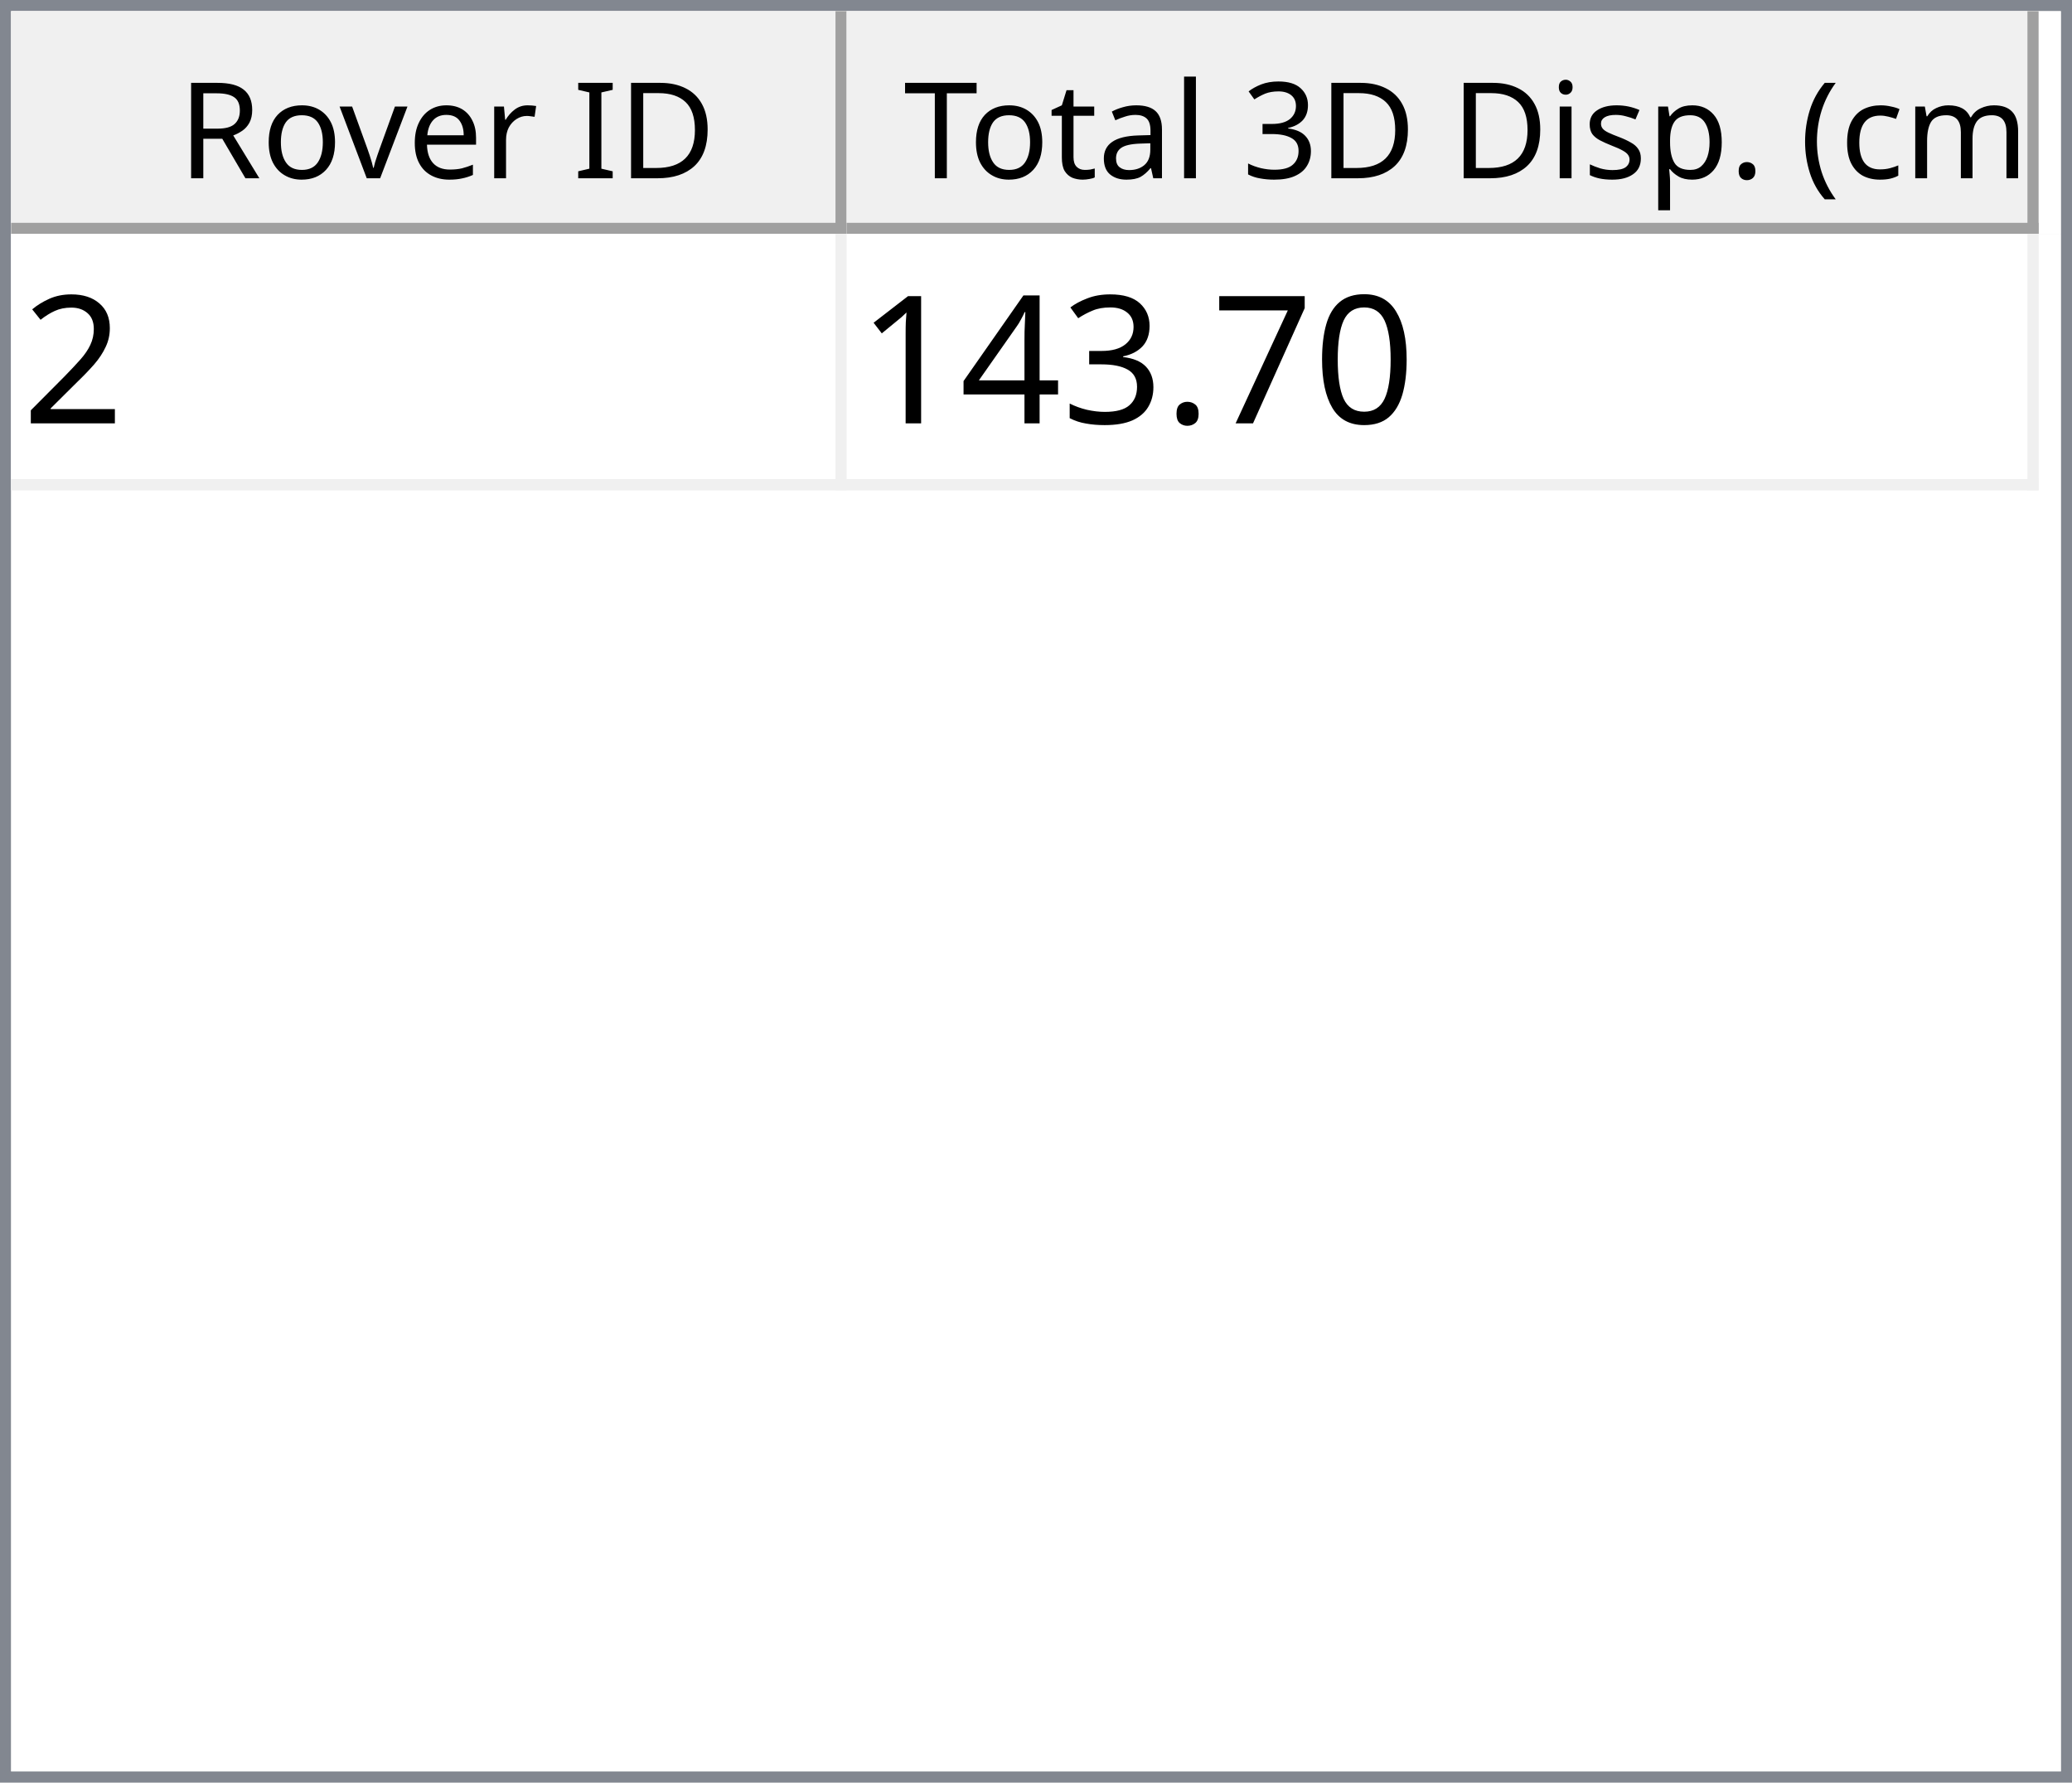
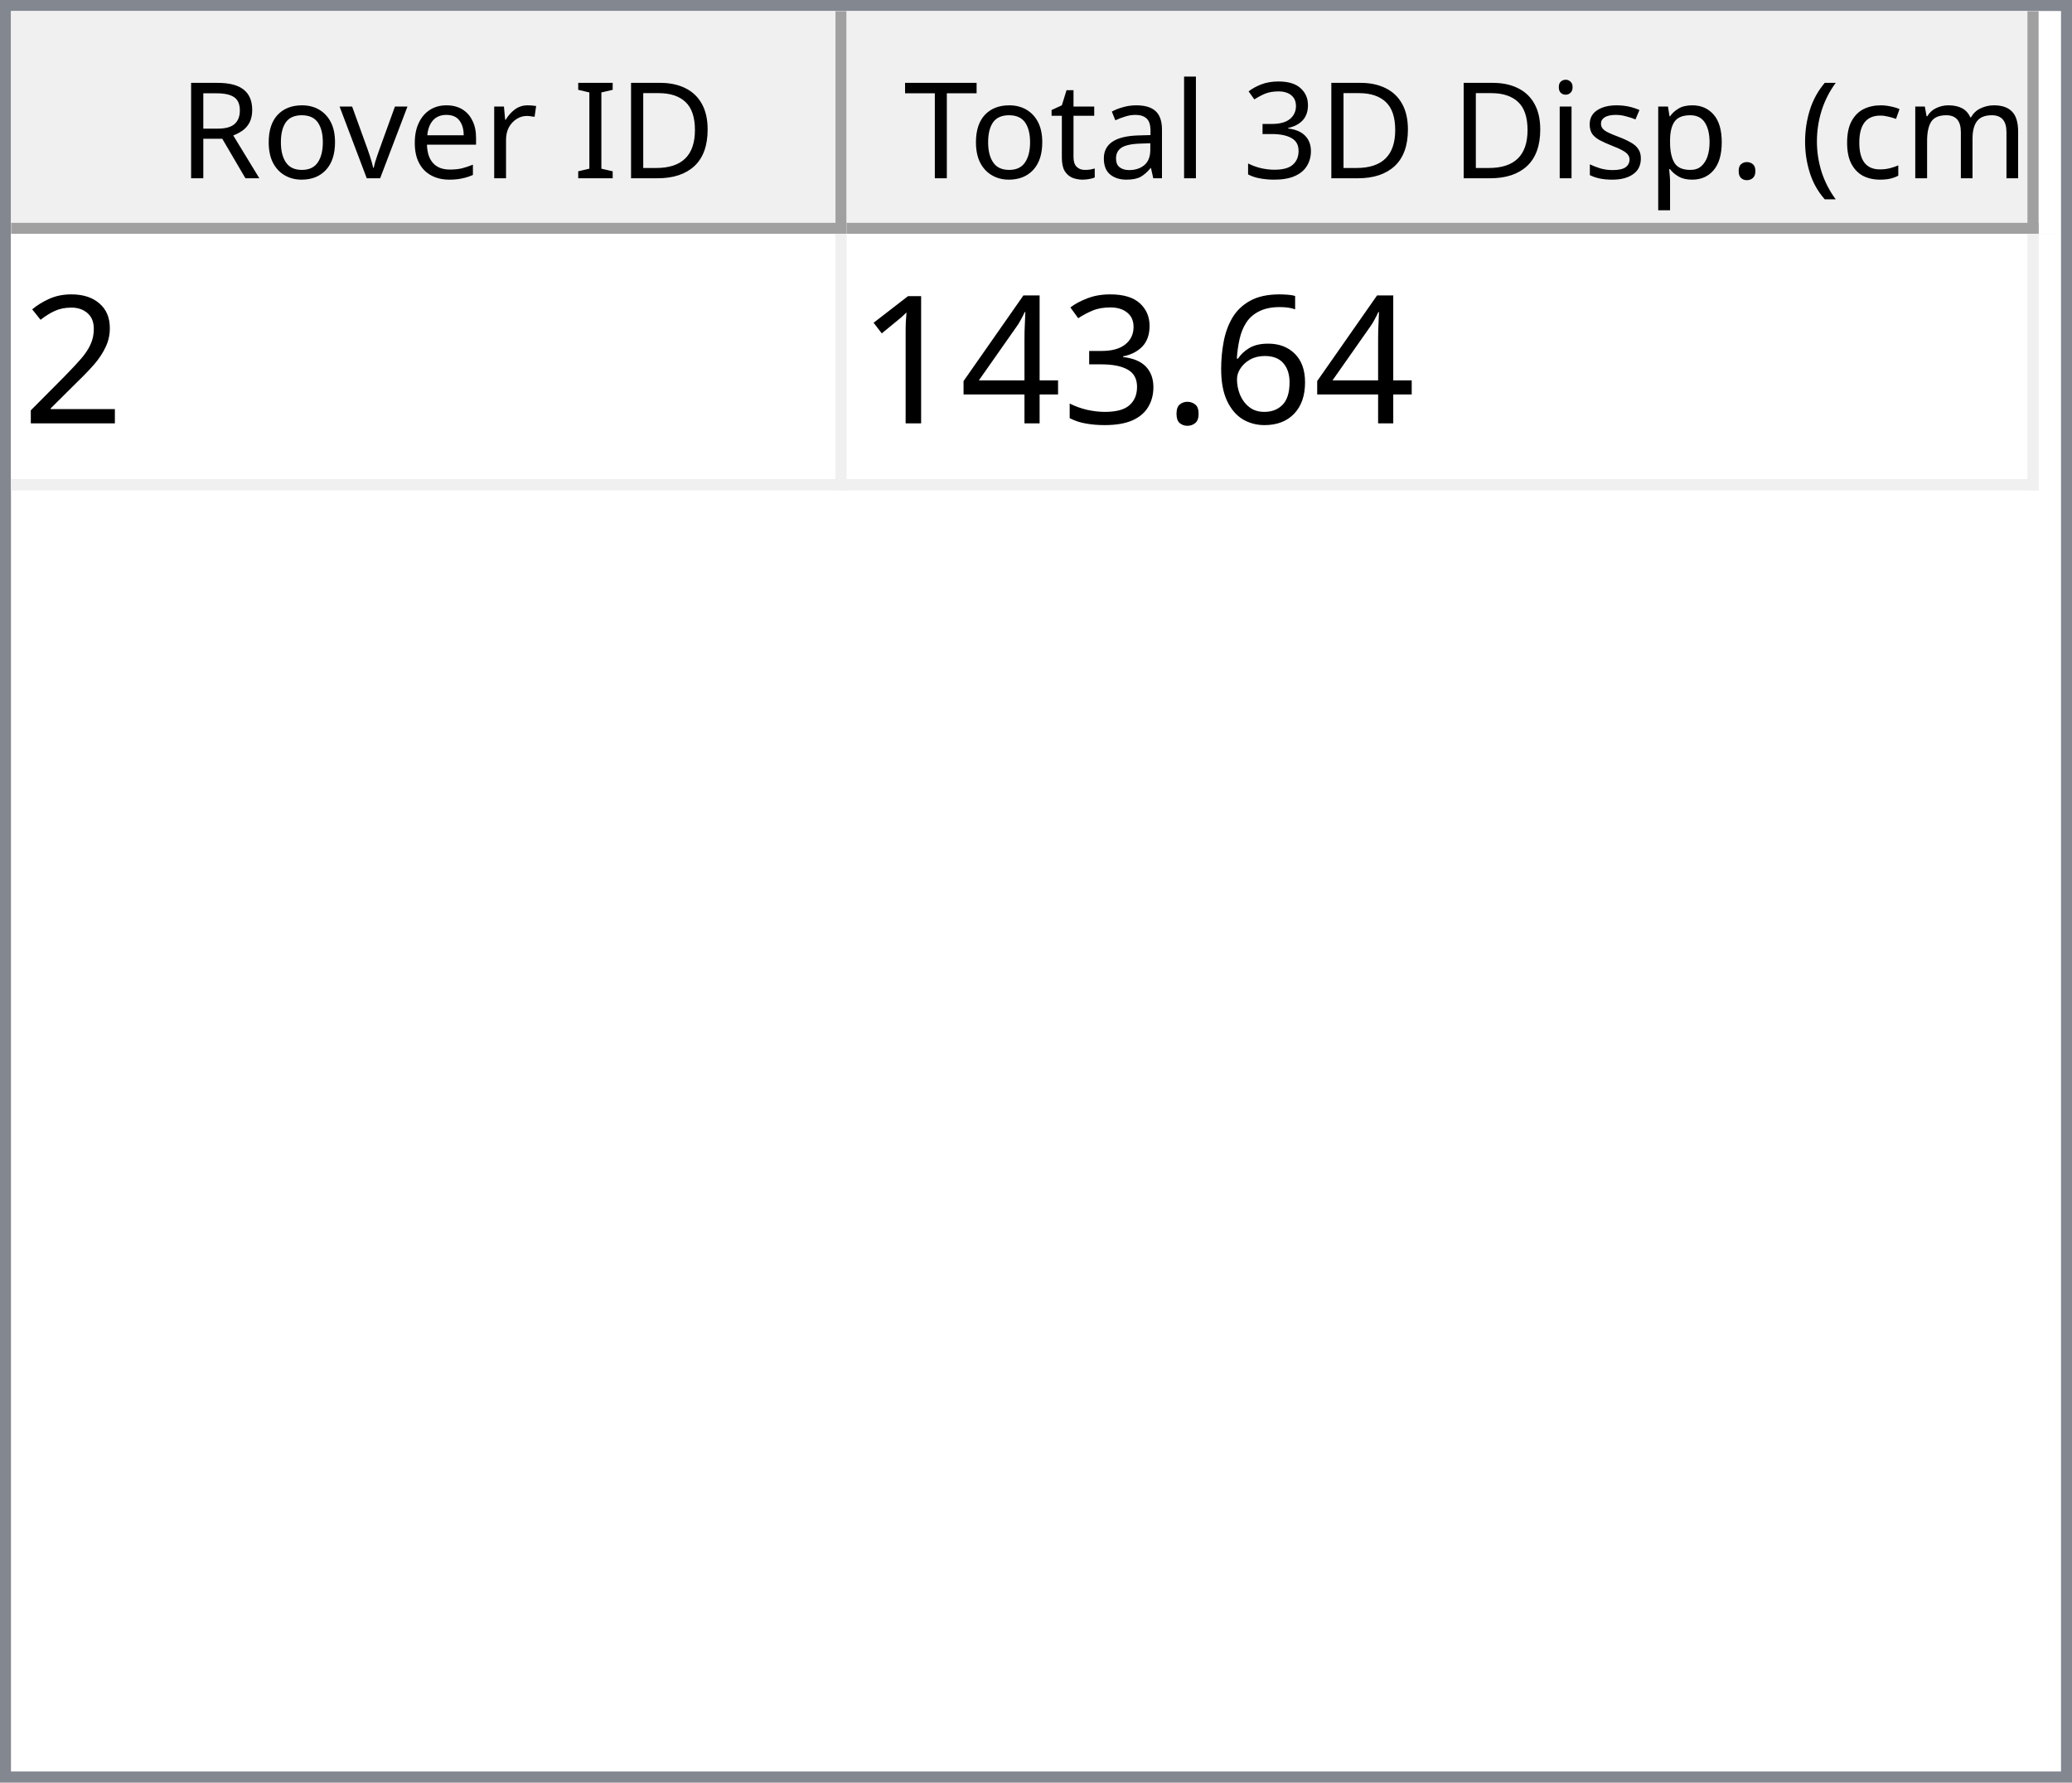
<svg xmlns="http://www.w3.org/2000/svg" style="fill-opacity:1; color-rendering:auto; color-interpolation:auto; text-rendering:auto; stroke:black; stroke-linecap:square; stroke-miterlimit:10; shape-rendering:auto; stroke-opacity:1; fill:black; stroke-dasharray:none; font-weight:normal; stroke-width:1; font-family:'Dialog'; font-style:normal; stroke-linejoin:miter; font-size:12px; stroke-dashoffset:0; image-rendering:auto;" width="186" height="160">
  <defs id="genericDefs" />
  <g>
    <defs id="defs1">
      <clipPath clipPathUnits="userSpaceOnUse" id="clipPath1">
        <path d="M0 0 L186 0 L186 160 L0 160 L0 0 Z" />
      </clipPath>
      <clipPath clipPathUnits="userSpaceOnUse" id="clipPath2">
        <path d="M0 0 L0 160 L186 160 L186 0 Z" />
      </clipPath>
      <clipPath clipPathUnits="userSpaceOnUse" id="clipPath3">
        <path d="M0 0 L0 20 L184 20 L184 0 Z" />
      </clipPath>
      <clipPath clipPathUnits="userSpaceOnUse" id="clipPath4">
        <path d="M0 0 L0 20 L75 20 L75 0 Z" />
      </clipPath>
      <clipPath clipPathUnits="userSpaceOnUse" id="clipPath5">
        <path d="M1 1 L1 19 L74 19 L74 1 Z" />
      </clipPath>
      <clipPath clipPathUnits="userSpaceOnUse" id="clipPath6">
        <path d="M0 0 L0 18 L73 18 L73 0 Z" />
      </clipPath>
      <clipPath clipPathUnits="userSpaceOnUse" id="clipPath7">
        <path d="M-0.5 -0.5 L-0.5 19.5 L74.5 19.5 L74.5 -0.5 Z" />
      </clipPath>
      <clipPath clipPathUnits="userSpaceOnUse" id="clipPath8">
        <path d="M0 0 L0 20 L107 20 L107 0 Z" />
      </clipPath>
      <clipPath clipPathUnits="userSpaceOnUse" id="clipPath9">
        <path d="M1 1 L1 19 L106 19 L106 1 Z" />
      </clipPath>
      <clipPath clipPathUnits="userSpaceOnUse" id="clipPath10">
        <path d="M0 0 L0 18 L105 18 L105 0 Z" />
      </clipPath>
      <clipPath clipPathUnits="userSpaceOnUse" id="clipPath11">
        <path d="M-0.5 -0.5 L-0.5 19.5 L106.5 19.5 L106.5 -0.5 Z" />
      </clipPath>
      <clipPath clipPathUnits="userSpaceOnUse" id="clipPath12">
        <path d="M0 0 L0 138 L184 138 L184 0 Z" />
      </clipPath>
      <clipPath clipPathUnits="userSpaceOnUse" id="clipPath13">
        <path d="M0 0 L0 23 L182 23 L182 0 Z" />
      </clipPath>
      <clipPath clipPathUnits="userSpaceOnUse" id="clipPath14">
        <path d="M-0.5 -0.5 L-0.5 22.5 L181.5 22.5 L181.5 -0.5 Z" />
      </clipPath>
      <clipPath clipPathUnits="userSpaceOnUse" id="clipPath15">
        <path d="M0 0 L0 22 L74 22 L74 0 Z" />
      </clipPath>
      <clipPath clipPathUnits="userSpaceOnUse" id="clipPath16">
        <path d="M0 0 L0 22 L106 22 L106 0 Z" />
      </clipPath>
      <font horiz-adv-x="64.551" id="font1">
        <font-face ascent="107.91" descent="25.098" units-per-em="100" style="font-style:normal; font-family:Segoe UI; font-weight:normal;" />
        <missing-glyph horiz-adv-x="64.551" d="M8.109 0 L8.109 68.266 L56.453 68.266 L56.453 0 L8.109 0 ZM15.328 7.234 L49.219 7.234 L49.219 61.031 L15.328 61.031 L15.328 7.234 Z" />
        <glyph unicode="D" horiz-adv-x="70.117" d="M9.188 0 L9.188 70.016 L28.516 70.016 Q65.531 70.016 65.531 35.891 Q65.531 19.672 55.25 9.836 Q44.969 0 27.734 0 L9.188 0 ZM17.391 62.594 L17.391 7.422 L27.828 7.422 Q41.609 7.422 49.273 14.797 Q56.938 22.172 56.938 35.688 Q56.938 62.594 28.328 62.594 L17.391 62.594 Z" />
        <glyph unicode="I" horiz-adv-x="26.611" d="M17.391 0 L9.188 0 L9.188 70.016 L17.391 70.016 L17.391 0 Z" />
        <glyph unicode=" " horiz-adv-x="27.393" d="" />
        <glyph unicode="r" horiz-adv-x="34.766" d="M34.188 41.891 Q32.078 43.5 28.125 43.5 Q23 43.5 19.555 38.672 Q16.109 33.844 16.109 25.484 L16.109 0 L8.109 0 L8.109 50 L16.109 50 L16.109 39.703 L16.312 39.703 Q18.016 44.969 21.531 47.922 Q25.047 50.875 29.391 50.875 Q32.516 50.875 34.188 50.203 L34.188 41.891 Z" />
        <glyph unicode="e" horiz-adv-x="52.295" d="M48.297 23 L12.984 23 Q13.188 14.656 17.484 10.109 Q21.781 5.562 29.297 5.562 Q37.75 5.562 44.828 11.141 L44.828 3.609 Q38.234 -1.172 27.391 -1.172 Q16.797 -1.172 10.742 5.641 Q4.688 12.453 4.688 24.812 Q4.688 36.469 11.305 43.82 Q17.922 51.172 27.734 51.172 Q37.547 51.172 42.922 44.828 Q48.297 38.484 48.297 27.203 L48.297 23 ZM40.094 29.781 Q40.047 36.719 36.75 40.578 Q33.453 44.438 27.594 44.438 Q21.922 44.438 17.969 40.383 Q14.016 36.328 13.094 29.781 L40.094 29.781 Z" />
        <glyph unicode="v" horiz-adv-x="47.9" d="M47.406 50 L27.484 0 L19.625 0 L0.688 50 L9.469 50 L22.172 13.672 Q23.578 9.672 23.922 6.688 L24.125 6.688 Q24.609 10.453 25.688 13.484 L38.969 50 L47.406 50 Z" />
        <glyph unicode="o" horiz-adv-x="58.594" d="M29 -1.172 Q17.922 -1.172 11.305 5.836 Q4.688 12.844 4.688 24.422 Q4.688 37.016 11.57 44.094 Q18.453 51.172 30.172 51.172 Q41.359 51.172 47.633 44.289 Q53.906 37.406 53.906 25.203 Q53.906 13.234 47.141 6.031 Q40.375 -1.172 29 -1.172 ZM29.594 44.438 Q21.875 44.438 17.383 39.188 Q12.891 33.938 12.891 24.703 Q12.891 15.828 17.43 10.695 Q21.969 5.562 29.594 5.562 Q37.359 5.562 41.531 10.594 Q45.703 15.625 45.703 24.906 Q45.703 34.281 41.531 39.359 Q37.359 44.438 29.594 44.438 Z" />
        <glyph unicode="R" horiz-adv-x="59.814" d="M59.375 0 L49.609 0 L37.891 19.625 Q36.281 22.359 34.766 24.289 Q33.25 26.219 31.664 27.438 Q30.078 28.656 28.25 29.219 Q26.422 29.781 24.125 29.781 L17.391 29.781 L17.391 0 L9.188 0 L9.188 70.016 L30.078 70.016 Q34.672 70.016 38.555 68.867 Q42.438 67.719 45.289 65.375 Q48.141 63.031 49.758 59.547 Q51.375 56.062 51.375 51.375 Q51.375 47.703 50.273 44.656 Q49.172 41.609 47.148 39.211 Q45.125 36.812 42.266 35.133 Q39.406 33.453 35.844 32.516 L35.844 32.328 Q37.594 31.547 38.891 30.547 Q40.188 29.547 41.359 28.18 Q42.531 26.812 43.68 25.078 Q44.828 23.344 46.234 21.047 L59.375 0 ZM17.391 62.594 L17.391 37.203 L28.516 37.203 Q31.594 37.203 34.203 38.133 Q36.812 39.062 38.719 40.797 Q40.625 42.531 41.703 45.047 Q42.781 47.562 42.781 50.688 Q42.781 56.297 39.141 59.445 Q35.5 62.594 28.609 62.594 L17.391 62.594 Z" />
        <glyph unicode=")" horiz-adv-x="30.176" d="M8.297 -15.922 L1.172 -15.922 Q16.406 2.344 16.406 26.812 Q16.406 51.469 1.078 70.016 L8.297 70.016 Q23.531 52.156 23.531 26.703 Q23.531 1.375 8.297 -15.922 Z" />
        <glyph unicode="m" horiz-adv-x="86.133" d="M79.109 0 L71.094 0 L71.094 28.719 Q71.094 37.016 68.531 40.727 Q65.969 44.438 59.906 44.438 Q54.781 44.438 51.195 39.75 Q47.609 35.062 47.609 28.516 L47.609 0 L39.594 0 L39.594 29.688 Q39.594 44.438 28.219 44.438 Q22.953 44.438 19.531 40.016 Q16.109 35.594 16.109 28.516 L16.109 0 L8.109 0 L8.109 50 L16.109 50 L16.109 42.094 L16.312 42.094 Q21.625 51.172 31.844 51.172 Q36.969 51.172 40.773 48.312 Q44.578 45.453 46 40.828 Q51.562 51.172 62.594 51.172 Q79.109 51.172 79.109 30.812 L79.109 0 Z" />
        <glyph unicode="c" horiz-adv-x="46.191" d="M42.188 2.297 Q36.422 -1.172 28.516 -1.172 Q17.828 -1.172 11.258 5.789 Q4.688 12.75 4.688 23.828 Q4.688 36.188 11.766 43.68 Q18.844 51.172 30.672 51.172 Q37.25 51.172 42.281 48.734 L42.281 40.531 Q36.719 44.438 30.375 44.438 Q22.703 44.438 17.797 38.945 Q12.891 33.453 12.891 24.516 Q12.891 15.719 17.508 10.641 Q22.125 5.562 29.891 5.562 Q36.422 5.562 42.188 9.906 L42.188 2.297 Z" />
        <glyph unicode="(" horiz-adv-x="30.176" d="M29.109 -15.922 L21.969 -15.922 Q6.844 1.375 6.844 26.703 Q6.844 52.156 21.969 70.016 L29.203 70.016 Q13.875 51.469 13.875 26.812 Q13.875 2.344 29.109 -15.922 Z" />
        <glyph unicode="." horiz-adv-x="21.68" d="M10.891 -1.078 Q8.641 -1.078 7.055 0.539 Q5.469 2.156 5.469 4.391 Q5.469 6.641 7.055 8.273 Q8.641 9.906 10.891 9.906 Q13.188 9.906 14.797 8.273 Q16.406 6.641 16.406 4.391 Q16.406 2.156 14.797 0.539 Q13.188 -1.078 10.891 -1.078 Z" />
        <glyph unicode="p" horiz-adv-x="58.789" d="M16.312 7.234 L16.109 7.234 L16.109 -23 L8.109 -23 L8.109 50 L16.109 50 L16.109 41.219 L16.312 41.219 Q22.219 51.172 33.594 51.172 Q43.266 51.172 48.688 44.461 Q54.109 37.75 54.109 26.469 Q54.109 13.922 48 6.375 Q41.891 -1.172 31.297 -1.172 Q21.578 -1.172 16.312 7.234 ZM16.109 27.391 L16.109 20.406 Q16.109 14.203 20.141 9.883 Q24.172 5.562 30.375 5.562 Q37.641 5.562 41.773 11.133 Q45.906 16.703 45.906 26.609 Q45.906 34.969 42.047 39.703 Q38.188 44.438 31.594 44.438 Q24.609 44.438 20.359 39.578 Q16.109 34.719 16.109 27.391 Z" />
        <glyph unicode="s" horiz-adv-x="42.432" d="M5.078 1.812 L5.078 10.406 Q11.625 5.562 19.484 5.562 Q30.031 5.562 30.031 12.594 Q30.031 14.594 29.125 15.992 Q28.219 17.391 26.68 18.461 Q25.141 19.531 23.07 20.383 Q21 21.234 18.609 22.172 Q15.281 23.484 12.766 24.828 Q10.25 26.172 8.57 27.859 Q6.891 29.547 6.031 31.695 Q5.172 33.844 5.172 36.719 Q5.172 40.234 6.789 42.945 Q8.406 45.656 11.086 47.484 Q13.766 49.312 17.211 50.242 Q20.656 51.172 24.312 51.172 Q30.812 51.172 35.938 48.922 L35.938 40.828 Q30.422 44.438 23.25 44.438 Q21 44.438 19.195 43.922 Q17.391 43.406 16.094 42.477 Q14.797 41.547 14.086 40.258 Q13.375 38.969 13.375 37.406 Q13.375 35.453 14.086 34.133 Q14.797 32.812 16.164 31.789 Q17.531 30.766 19.484 29.938 Q21.438 29.109 23.922 28.125 Q27.25 26.859 29.883 25.516 Q32.516 24.172 34.375 22.484 Q36.234 20.797 37.234 18.602 Q38.234 16.406 38.234 13.375 Q38.234 9.672 36.602 6.938 Q34.969 4.203 32.234 2.398 Q29.5 0.594 25.93 -0.289 Q22.359 -1.172 18.453 -1.172 Q10.75 -1.172 5.078 1.812 Z" />
        <glyph unicode="i" horiz-adv-x="24.219" d="M12.203 62.703 Q10.062 62.703 8.547 64.164 Q7.031 65.625 7.031 67.875 Q7.031 70.125 8.547 71.609 Q10.062 73.094 12.203 73.094 Q14.406 73.094 15.945 71.609 Q17.484 70.125 17.484 67.875 Q17.484 65.719 15.945 64.211 Q14.406 62.703 12.203 62.703 ZM16.109 0 L8.109 0 L8.109 50 L16.109 50 L16.109 0 Z" />
        <glyph unicode="3" horiz-adv-x="53.906" d="M46.531 19.828 Q46.531 15.094 44.75 11.211 Q42.969 7.328 39.719 4.57 Q36.469 1.812 31.93 0.297 Q27.391 -1.219 21.922 -1.219 Q11.922 -1.219 6 2.594 L6 11.188 Q13.094 5.609 22.219 5.609 Q25.875 5.609 28.828 6.539 Q31.781 7.469 33.906 9.227 Q36.031 10.984 37.18 13.477 Q38.328 15.969 38.328 19.094 Q38.328 32.812 18.797 32.812 L12.984 32.812 L12.984 39.594 L18.5 39.594 Q35.797 39.594 35.797 52.484 Q35.797 64.406 22.609 64.406 Q15.188 64.406 8.688 59.422 L8.688 67.188 Q15.375 71.188 24.609 71.188 Q29 71.188 32.57 69.969 Q36.141 68.75 38.68 66.555 Q41.219 64.359 42.609 61.281 Q44 58.203 44 54.5 Q44 40.672 30.031 36.719 L30.031 36.531 Q33.594 36.141 36.625 34.797 Q39.656 33.453 41.852 31.305 Q44.047 29.156 45.289 26.25 Q46.531 23.344 46.531 19.828 Z" />
        <glyph unicode="l" horiz-adv-x="24.219" d="M16.109 0 L8.109 0 L8.109 74.031 L16.109 74.031 L16.109 0 Z" />
        <glyph unicode="a" horiz-adv-x="50.879" d="M43.891 0 L35.891 0 L35.891 7.812 L35.688 7.812 Q30.469 -1.172 20.312 -1.172 Q12.844 -1.172 8.617 2.781 Q4.391 6.734 4.391 13.281 Q4.391 27.297 20.906 29.594 L35.891 31.688 Q35.891 44.438 25.594 44.438 Q16.547 44.438 9.281 38.281 L9.281 46.484 Q16.656 51.172 26.266 51.172 Q43.891 51.172 43.891 32.516 L43.891 0 ZM35.891 25.297 L23.828 23.641 Q18.266 22.859 15.43 20.875 Q12.594 18.891 12.594 13.875 Q12.594 10.203 15.211 7.883 Q17.828 5.562 22.172 5.562 Q28.125 5.562 32.008 9.742 Q35.891 13.922 35.891 20.312 L35.891 25.297 Z" />
        <glyph unicode="t" horiz-adv-x="33.887" d="M31.297 0.484 Q28.469 -1.078 23.828 -1.078 Q10.688 -1.078 10.688 13.578 L10.688 43.172 L2.094 43.172 L2.094 50 L10.688 50 L10.688 62.203 L18.703 64.797 L18.703 50 L31.297 50 L31.297 43.172 L18.703 43.172 L18.703 14.984 Q18.703 9.969 20.414 7.82 Q22.125 5.672 26.078 5.672 Q29.109 5.672 31.297 7.328 L31.297 0.484 Z" />
        <glyph unicode="T" horiz-adv-x="52.393" d="M50.594 62.594 L30.375 62.594 L30.375 0 L22.172 0 L22.172 62.594 L2 62.594 L2 70.016 L50.594 70.016 L50.594 62.594 Z" />
      </font>
      <font horiz-adv-x="75.0" id="font2">
        <font-face ascent="100.537" descent="21.973" units-per-em="100" style="font-style:normal; font-family:sans-serif; font-weight:normal;" />
        <missing-glyph horiz-adv-x="75.0" d="M12.5 0 L12.5 62.5 L62.5 62.5 L62.5 0 L12.5 0 ZM14.062 1.562 L60.938 1.562 L60.938 60.938 L14.062 60.938 L14.062 1.562 Z" />
        <glyph unicode="2" horiz-adv-x="55.615" d="M50.344 8.453 L50.344 0 L3.031 0 Q2.938 3.172 4.047 6.109 Q5.859 10.938 9.836 15.625 Q13.812 20.312 21.344 26.469 Q33.016 36.031 37.117 41.625 Q41.219 47.219 41.219 52.203 Q41.219 57.422 37.477 61.008 Q33.734 64.594 27.734 64.594 Q21.391 64.594 17.578 60.789 Q13.766 56.984 13.719 50.25 L4.688 51.172 Q5.609 61.281 11.664 66.578 Q17.719 71.875 27.938 71.875 Q38.234 71.875 44.242 66.164 Q50.25 60.453 50.25 52 Q50.25 47.703 48.492 43.555 Q46.734 39.406 42.656 34.812 Q38.578 30.219 29.109 22.219 Q21.188 15.578 18.945 13.211 Q16.703 10.844 15.234 8.453 L50.344 8.453 Z" />
-         <glyph unicode="0" horiz-adv-x="55.615" d="M4.156 35.297 Q4.156 48 6.766 55.742 Q9.375 63.484 14.523 67.68 Q19.672 71.875 27.484 71.875 Q33.25 71.875 37.594 69.555 Q41.938 67.234 44.773 62.867 Q47.609 58.5 49.219 52.227 Q50.828 45.953 50.828 35.297 Q50.828 22.703 48.242 14.969 Q45.656 7.234 40.508 3.008 Q35.359 -1.219 27.484 -1.219 Q17.141 -1.219 11.234 6.203 Q4.156 15.141 4.156 35.297 ZM13.188 35.297 Q13.188 17.672 17.312 11.836 Q21.438 6 27.484 6 Q33.547 6 37.672 11.859 Q41.797 17.719 41.797 35.297 Q41.797 52.984 37.672 58.789 Q33.547 64.594 27.391 64.594 Q21.344 64.594 17.719 59.469 Q13.188 52.938 13.188 35.297 Z" />
-         <glyph unicode="7" horiz-adv-x="55.615" d="M4.734 62.203 L4.734 70.656 L51.078 70.656 L51.078 63.812 Q44.234 56.547 37.523 44.484 Q30.812 32.422 27.156 19.672 Q24.516 10.688 23.781 0 L14.75 0 Q14.891 8.453 18.062 20.414 Q21.234 32.375 27.172 43.484 Q33.109 54.594 39.797 62.203 L4.734 62.203 Z" />
+         <glyph unicode="6" horiz-adv-x="55.615" d="M49.75 54.047 L41.016 53.375 Q39.844 58.547 37.703 60.891 Q34.125 64.656 28.906 64.656 Q24.703 64.656 21.531 62.312 Q17.391 59.281 14.992 53.469 Q12.594 47.656 12.5 36.922 Q15.672 41.75 20.266 44.094 Q24.859 46.438 29.891 46.438 Q38.672 46.438 44.852 39.969 Q51.031 33.5 51.031 23.25 Q51.031 16.5 48.125 10.719 Q45.219 4.938 40.141 1.859 Q35.062 -1.219 28.609 -1.219 Q17.625 -1.219 10.695 6.859 Q3.766 14.938 3.766 33.5 Q3.766 54.25 11.422 63.672 Q18.109 71.875 29.438 71.875 Q37.891 71.875 43.289 67.141 Q48.688 62.406 49.75 54.047 ZM13.875 23.188 Q13.875 18.656 15.797 14.508 Q17.719 10.359 21.188 8.18 Q24.656 6 28.469 6 Q34.031 6 38.039 10.492 Q42.047 14.984 42.047 22.703 Q42.047 30.125 38.086 34.398 Q34.125 38.672 28.125 38.672 Q22.172 38.672 18.023 34.398 Q13.875 30.125 13.875 23.188 Z" />
        <glyph unicode="." horiz-adv-x="27.783" d="M9.078 0 L9.078 10.016 L19.094 10.016 L19.094 0 L9.078 0 Z" />
        <glyph unicode="3" horiz-adv-x="55.615" d="M4.203 18.891 L12.984 20.062 Q14.5 12.594 18.141 9.297 Q21.781 6 27 6 Q33.203 6 37.477 10.297 Q41.75 14.594 41.75 20.953 Q41.75 27 37.797 30.93 Q33.844 34.859 27.734 34.859 Q25.25 34.859 21.531 33.891 L22.516 41.609 Q23.391 41.5 23.922 41.5 Q29.547 41.5 34.039 44.43 Q38.531 47.359 38.531 53.469 Q38.531 58.297 35.258 61.477 Q31.984 64.656 26.812 64.656 Q21.688 64.656 18.266 61.43 Q14.844 58.203 13.875 51.766 L5.078 53.328 Q6.688 62.156 12.398 67.016 Q18.109 71.875 26.609 71.875 Q32.469 71.875 37.398 69.359 Q42.328 66.844 44.945 62.5 Q47.562 58.156 47.562 53.266 Q47.562 48.641 45.07 44.828 Q42.578 41.016 37.703 38.766 Q44.047 37.312 47.562 32.695 Q51.078 28.078 51.078 21.141 Q51.078 11.766 44.242 5.25 Q37.406 -1.266 26.953 -1.266 Q17.531 -1.266 11.305 4.352 Q5.078 9.969 4.203 18.891 Z" />
        <glyph unicode="4" horiz-adv-x="55.615" d="M32.328 0 L32.328 17.141 L1.266 17.141 L1.266 25.203 L33.938 71.578 L41.109 71.578 L41.109 25.203 L50.781 25.203 L50.781 17.141 L41.109 17.141 L41.109 0 L32.328 0 ZM32.328 25.203 L32.328 57.469 L9.906 25.203 L32.328 25.203 Z" />
        <glyph unicode="1" horiz-adv-x="55.615" d="M37.25 0 L28.469 0 L28.469 56 Q25.297 52.984 20.141 49.953 Q14.984 46.922 10.891 45.406 L10.891 53.906 Q18.266 57.375 23.781 62.305 Q29.297 67.234 31.594 71.875 L37.25 71.875 L37.25 0 Z" />
      </font>
    </defs>
    <g style="fill:white; stroke:white;">
      <rect x="0" y="0" width="186" style="clip-path:url(#clipPath1); stroke:none;" height="160" />
    </g>
    <g style="fill:white; text-rendering:optimizeSpeed; color-rendering:optimizeSpeed; image-rendering:optimizeSpeed; shape-rendering:crispEdges; stroke:white; color-interpolation:sRGB;">
      <rect x="0" width="186" height="160" y="0" style="stroke:none;" />
      <path style="stroke:none;" d="M0 160 L186 160 L186 0 L0 0 Z" />
    </g>
    <g style="fill:rgb(240,240,240); font-family:'Segoe UI'; stroke:rgb(240,240,240);">
      <rect x="0" y="0" width="186" style="clip-path:url(#clipPath2); stroke:none;" height="160" />
    </g>
    <g style="fill:rgb(130,135,144); font-family:'Segoe UI'; stroke:rgb(130,135,144);">
      <path d="M0 0 L186 0 L186 160 L0 160 L0 0 ZM1 1 L185 1 L185 159 L1 159 L1 1 Z" style="fill-rule:evenodd; clip-path:url(#clipPath2); stroke:none;" />
    </g>
    <g style="fill:white; font-family:'Segoe UI'; stroke:white;" transform="translate(1,1)">
      <rect x="0" y="0" width="184" style="clip-path:url(#clipPath3); stroke:none;" height="20" />
    </g>
    <g style="fill:rgb(240,240,240); font-family:'Segoe UI'; stroke:rgb(240,240,240);" transform="translate(1,1)">
      <rect x="0" y="0" width="75" style="clip-path:url(#clipPath4); stroke:none;" height="20" />
    </g>
    <g style="font-family:'Segoe UI';" transform="translate(2,2)">
      <text x="14" xml:space="preserve" y="14" style="clip-path:url(#clipPath6); stroke:none;">Rover ID</text>
    </g>
    <g style="fill:rgb(160,160,160); font-family:'Segoe UI'; stroke:rgb(160,160,160); stroke-linejoin:bevel;" transform="translate(1.5,1.5)">
      <line x1="74" x2="74" y1="0" style="fill:none; clip-path:url(#clipPath7);" y2="19" />
    </g>
    <g style="fill:rgb(160,160,160); font-family:'Segoe UI'; stroke:rgb(160,160,160); stroke-linejoin:bevel;" transform="matrix(1,0,0,1,1,1) translate(0.5,0.5)">
      <line x1="0" x2="74" y1="19" style="fill:none; clip-path:url(#clipPath7);" y2="19" />
    </g>
    <g style="fill:rgb(240,240,240); font-family:'Segoe UI'; stroke:rgb(240,240,240);" transform="translate(76,1)">
      <rect x="0" y="0" width="107" style="clip-path:url(#clipPath8); stroke:none;" height="20" />
    </g>
    <g style="font-family:'Segoe UI';" transform="translate(77,2)">
      <text x="1" xml:space="preserve" y="14" style="clip-path:url(#clipPath10); stroke:none;"> Total 3D Disp. (cm)</text>
    </g>
    <g style="fill:rgb(160,160,160); font-family:'Segoe UI'; stroke:rgb(160,160,160); stroke-linejoin:bevel;" transform="translate(76.5,1.5)">
      <line x1="106" x2="106" y1="0" style="fill:none; clip-path:url(#clipPath11);" y2="19" />
    </g>
    <g style="fill:rgb(160,160,160); font-family:'Segoe UI'; stroke:rgb(160,160,160); stroke-linejoin:bevel;" transform="matrix(1,0,0,1,76,1) translate(0.5,0.5)">
      <line x1="0" x2="106" y1="19" style="fill:none; clip-path:url(#clipPath11);" y2="19" />
    </g>
    <g style="fill:white; font-family:'Segoe UI'; stroke:white;" transform="translate(1,21)">
      <rect x="0" y="0" width="184" style="clip-path:url(#clipPath12); stroke:none;" height="138" />
    </g>
    <g style="fill:rgb(240,240,240); font-size:16px; font-family:sans-serif; stroke:rgb(240,240,240);" transform="translate(1,21)">
      <rect x="0" y="0" width="182" style="clip-path:url(#clipPath13); stroke:none;" height="23" />
      <line transform="translate(0.5,0.5)" x1="0" x2="181" y1="22" style="clip-path:url(#clipPath14); fill:none; stroke-linejoin:bevel;" y2="22" />
    </g>
    <g transform="matrix(1,0,0,1,1,21) translate(0.5,0.5)" style="fill:rgb(240,240,240); font-size:16px; font-family:sans-serif; stroke:rgb(240,240,240); stroke-linejoin:bevel;">
      <line x1="74" x2="74" y1="0" style="fill:none; clip-path:url(#clipPath14);" y2="22" />
    </g>
    <g transform="matrix(1,0,0,1,1,21) translate(0.5,0.5)" style="fill:rgb(240,240,240); font-size:16px; font-family:sans-serif; stroke:rgb(240,240,240); stroke-linejoin:bevel;">
      <line x1="181" x2="181" y1="0" style="fill:none; clip-path:url(#clipPath14);" y2="22" />
    </g>
    <g style="fill:white; font-size:16px; font-family:sans-serif; stroke:white;" transform="matrix(1,0,0,1,1,21)">
      <rect x="0" y="0" width="74" style="clip-path:url(#clipPath15); stroke:none;" height="22" />
      <text x="1" y="17" style="fill:black; clip-path:url(#clipPath15); stroke:none;" xml:space="preserve">2</text>
    </g>
    <g style="fill:white; font-size:16px; font-family:sans-serif; stroke:white;" transform="matrix(1,0,0,1,1,21) translate(75,0)">
      <rect x="0" y="0" width="106" style="clip-path:url(#clipPath16); stroke:none;" height="22" />
-       <text x="1" y="17" style="fill:black; clip-path:url(#clipPath16); stroke:none;" xml:space="preserve">143.70</text>
+       <text x="1" y="17" style="fill:black; clip-path:url(#clipPath16); stroke:none;" xml:space="preserve">143.64</text>
    </g>
  </g>
</svg>
